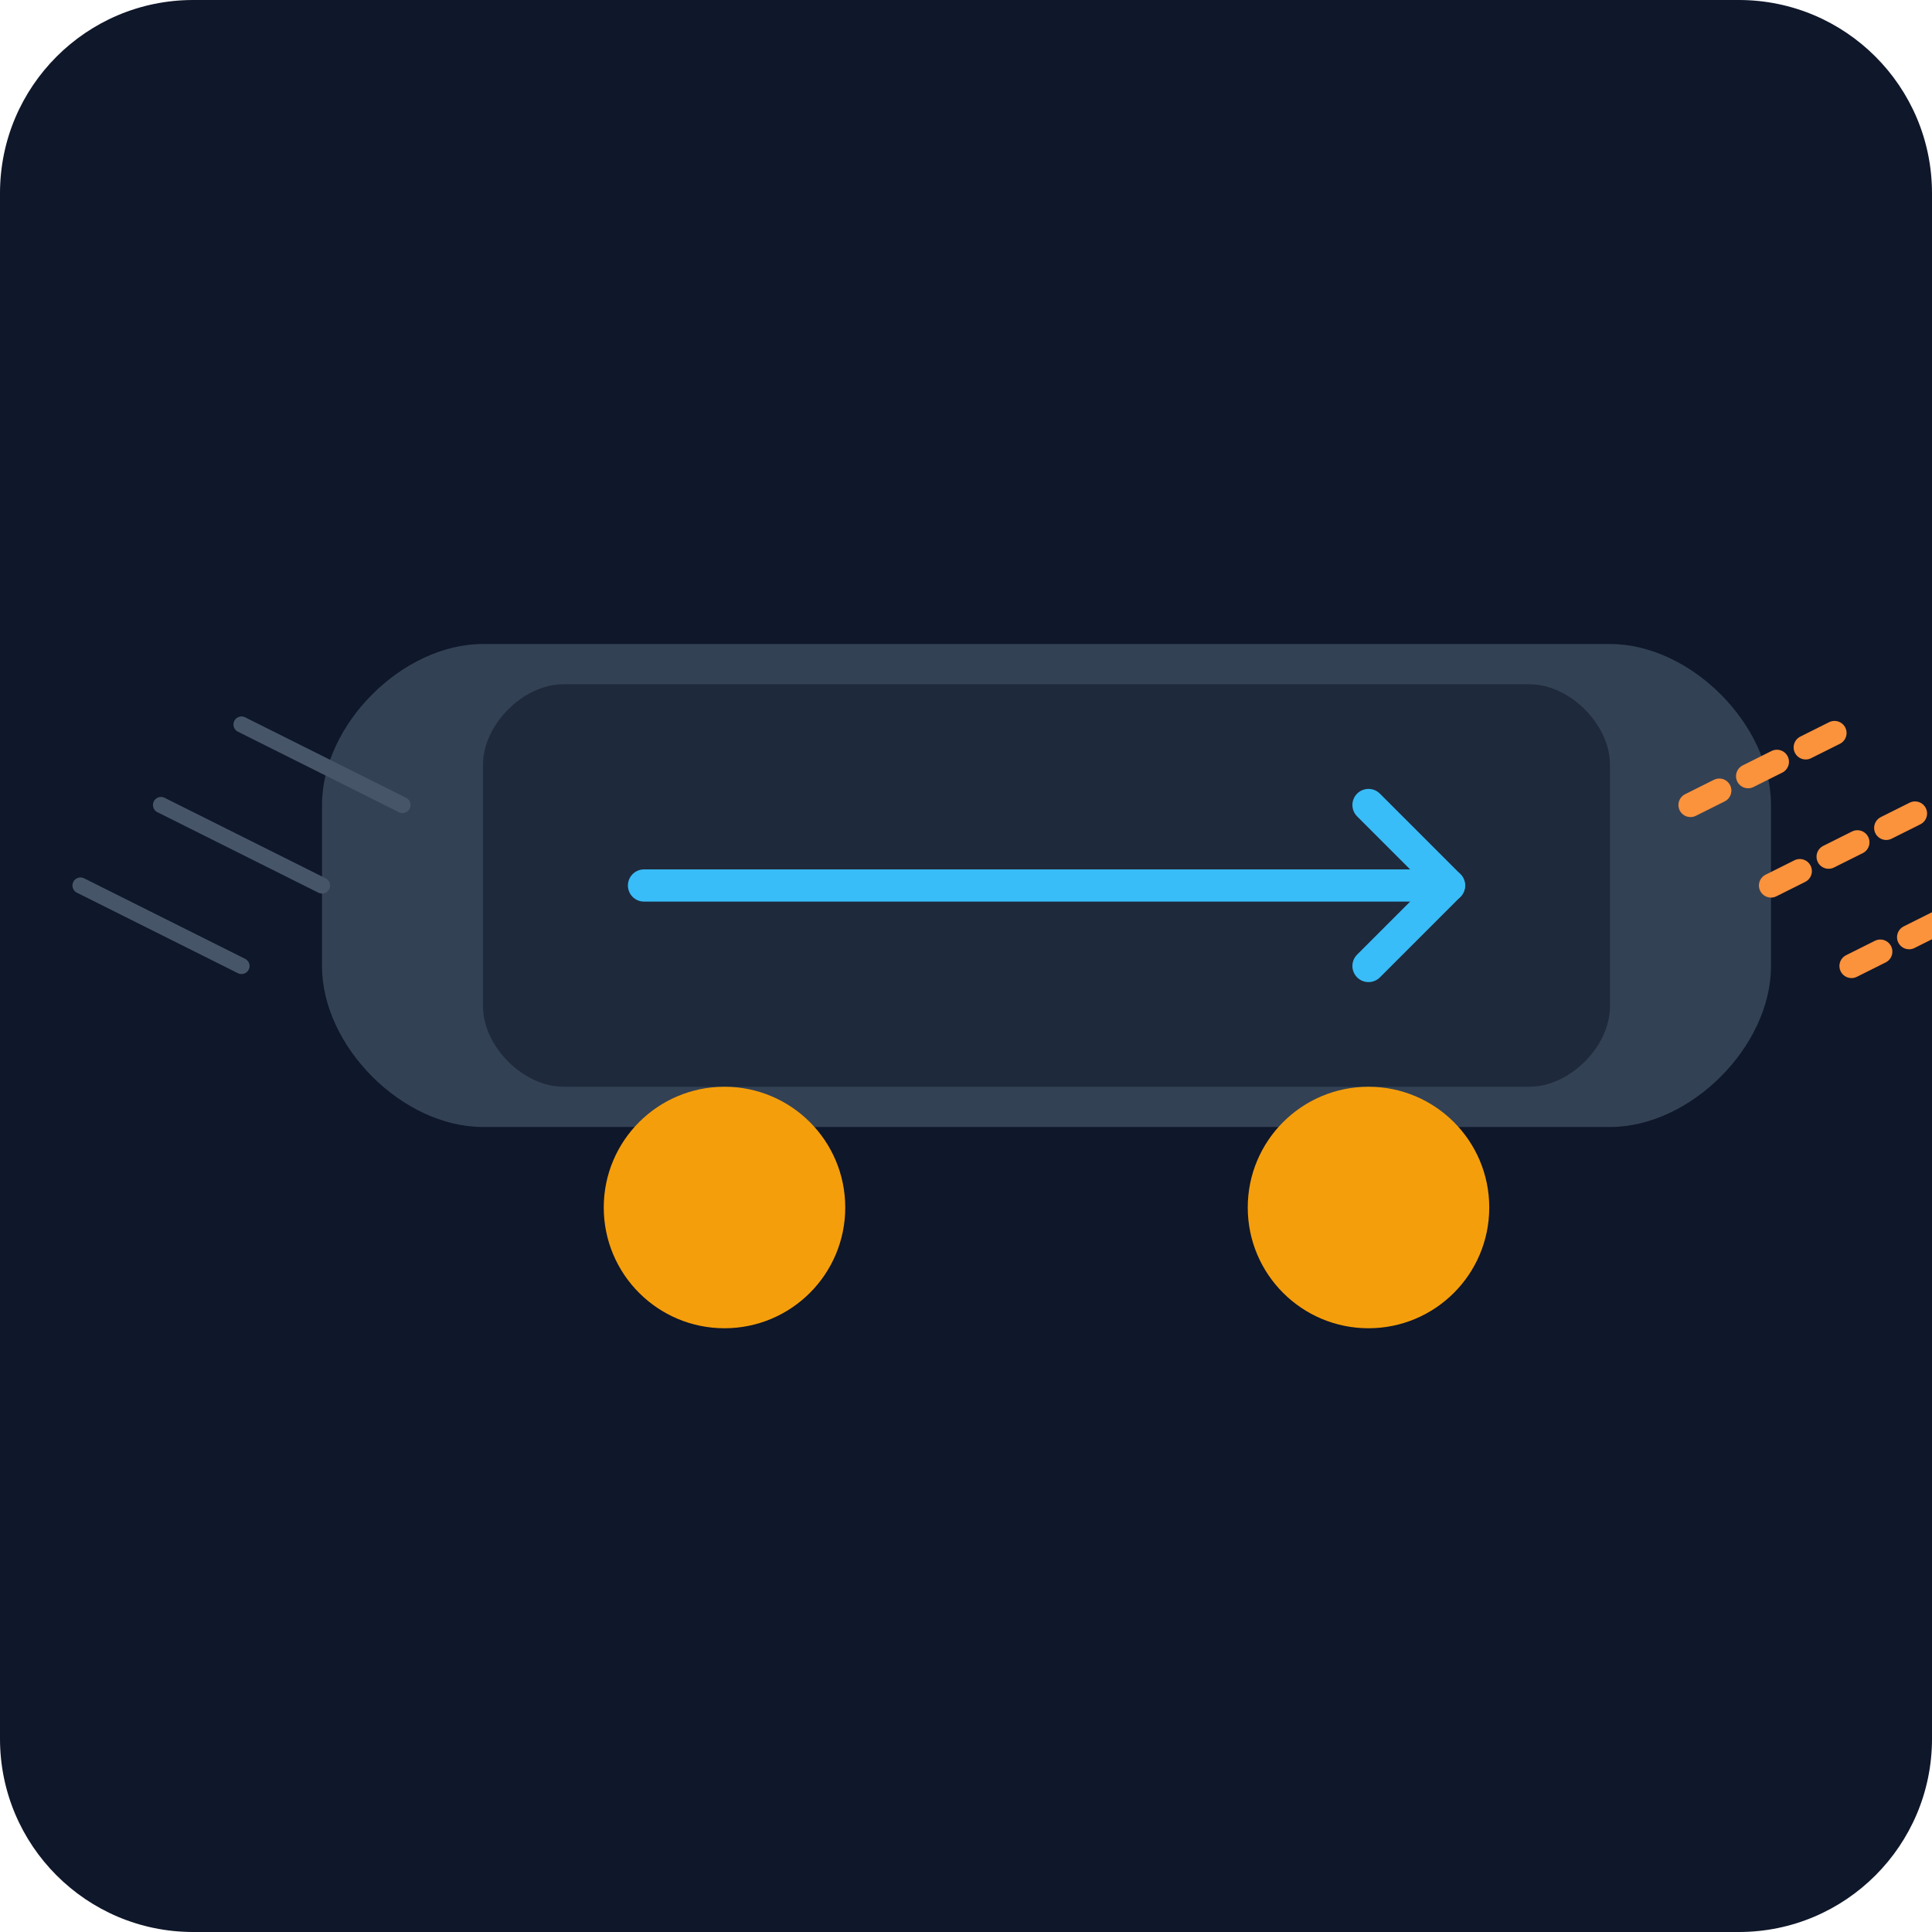
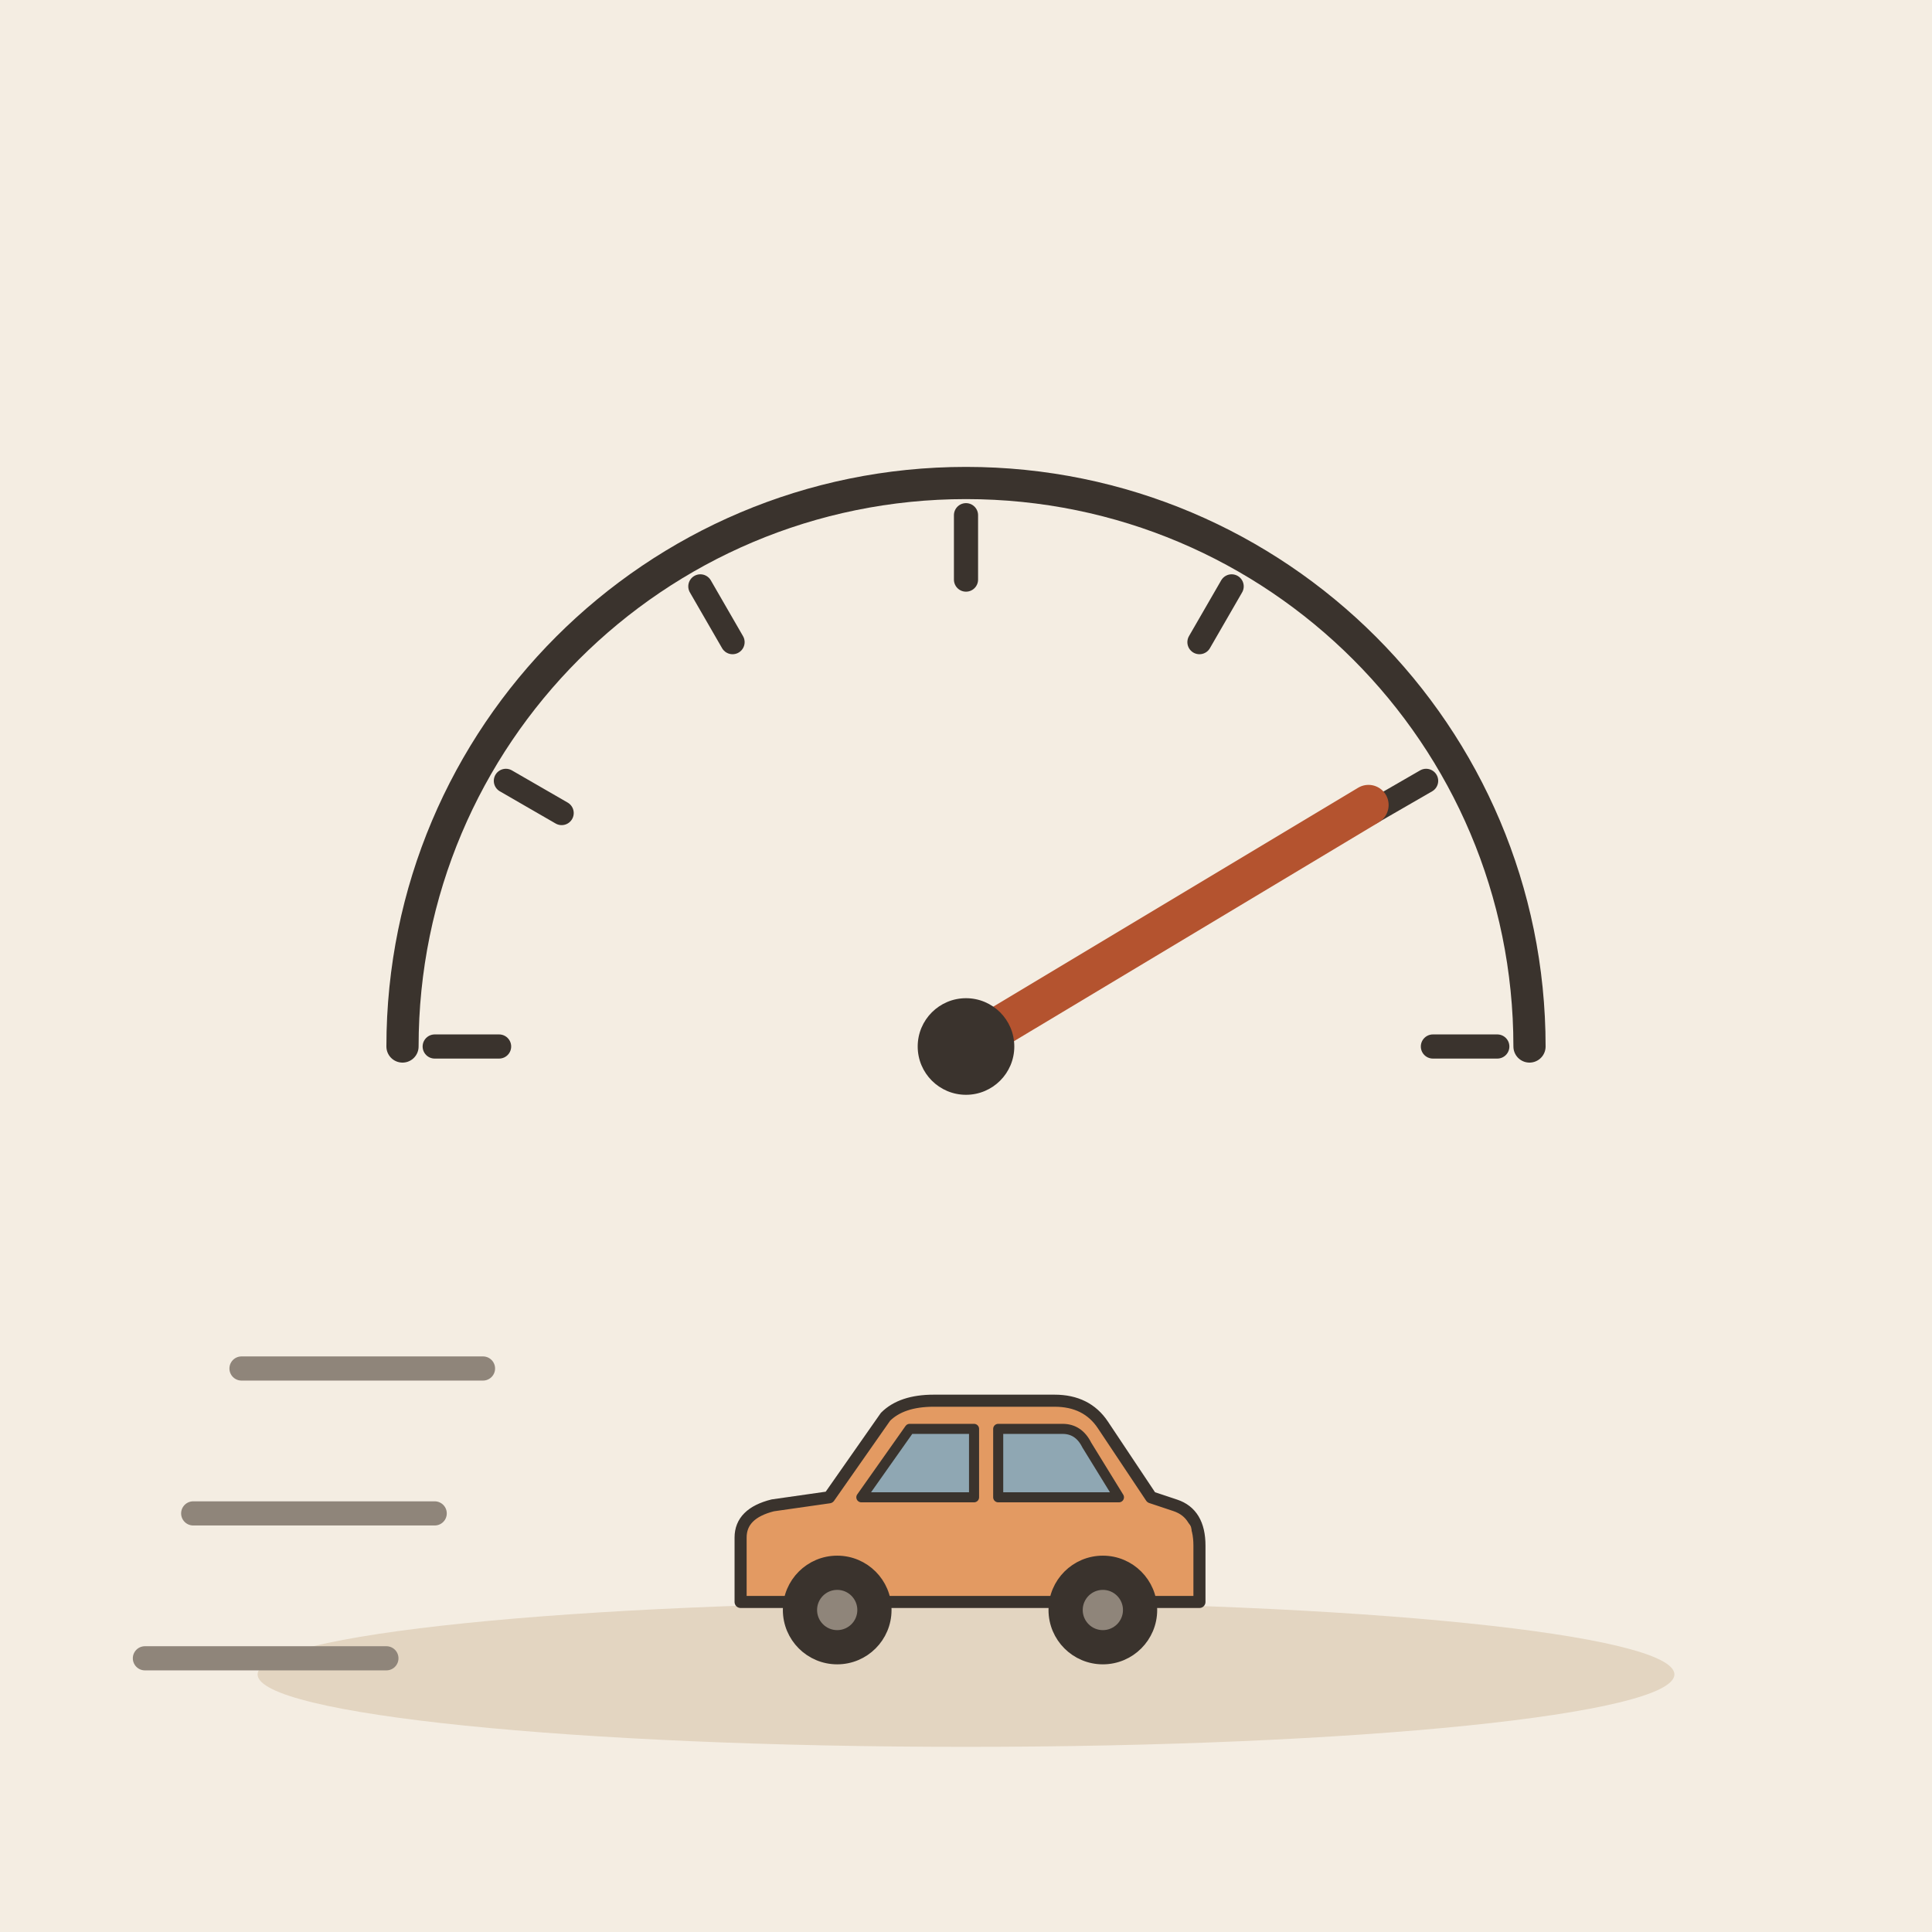
- <svg xmlns="http://www.w3.org/2000/svg" viewBox="0 0 240 240">
-   <defs>
-     <linearGradient id="bg" x1="0" y1="0" x2="0" y2="240">
-       <stop offset="0%" stop-color="#0f172a" />
-       <stop offset="100%" stop-color="#1e293b" />
-     </linearGradient>
-   </defs>
-   <rect width="240" height="240" rx="24" fill="url(#bg)" />
-   <g transform="translate(40, 60)">
-     <path d="M160 80L20 80C10 80 0 70 0 60L0 40C0 30 10 20 20 20L160 20C170 20 180 30 180 40L180 60C180 70 170 80 160 80Z" fill="#334155" />
-     <path d="M150 75L30 75C25 75 20 70 20 65L20 35C20 30 25 25 30 25L150 25C155 25 160 30 160 35L160 65C160 70 155 75 150 75Z" fill="#1e293b" />
-     <circle cx="50" cy="90" r="15" fill="#f59e0b" />
-     <circle cx="130" cy="90" r="15" fill="#f59e0b" />
-     <path d="M40 50L140 50" stroke="#38bdf8" stroke-width="4" stroke-linecap="round" />
-     <path d="M140 50L130 40M140 50L130 60" stroke="#38bdf8" stroke-width="4" stroke-linecap="round" />
-     <path d="M170 40L190 30M180 50L200 40M190 60L210 50" stroke="#fb923c" stroke-width="3" stroke-linecap="round" stroke-dasharray="4 4" />
-     <path d="M10 40L-10 30M0 50L-20 40M-10 60L-30 50" stroke="#475569" stroke-width="2" stroke-linecap="round" />
+ <svg xmlns="http://www.w3.org/2000/svg" viewBox="0 0 240 240" data-style="editorial">
+   <rect width="240" height="240" fill="#F4EDE2" />
+   <ellipse cx="120" cy="208" rx="88" ry="9" fill="#E3D5C1" />
+   <g transform="translate(120 130)">
+     <path d="M-70 0A70 70 0 0 1 70 0" fill="none" stroke="#3A332D" stroke-width="4" stroke-linecap="round" stroke-linejoin="round" />
+     <path d="M-58 7.10295e-15L-66 8.08267e-15" stroke="#3A332D" stroke-width="3" stroke-linecap="round" fill="none" />
+     <path d="M-50.23 -29L-57.158 -33" stroke="#3A332D" stroke-width="3" stroke-linecap="round" fill="none" />
+     <path d="M-29 -50.23L-33 -57.158" stroke="#3A332D" stroke-width="3" stroke-linecap="round" fill="none" />
+     <path d="M-1.06544e-14 -58L-1.2124e-14 -66" stroke="#3A332D" stroke-width="3" stroke-linecap="round" fill="none" />
+     <path d="M29 -50.23L33 -57.158" stroke="#3A332D" stroke-width="3" stroke-linecap="round" fill="none" />
+     <path d="M50.23 -29L57.158 -33" stroke="#3A332D" stroke-width="3" stroke-linecap="round" fill="none" />
+     <path d="M58 -1.42059e-14L66 -1.61653e-14" stroke="#3A332D" stroke-width="3" stroke-linecap="round" fill="none" />
+     <path d="M0 0L50 -30" stroke="#B4532F" stroke-width="5" stroke-linecap="round" fill="none" />
+     <circle cx="0" cy="0" r="6" fill="#3A332D" />
  </g>
+   <g transform="translate(120 206) scale(0.5 0.5)">
+     <path d="M-56 -14L-56 -30Q-56 -36 -48 -38L-34 -40L-20 -60Q-16 -64 -8 -64L22 -64Q30 -64 34 -58L46 -40L52 -38Q58 -36 58 -28L58 -14Z" fill="#E39A62" stroke="#3A332D" stroke-width="3" stroke-linecap="round" stroke-linejoin="round" />
+     <path d="M-26 -40L-14 -57L2 -57L2 -40Z" fill="#8FA7B3" stroke="#3A332D" stroke-width="2.5" stroke-linecap="round" stroke-linejoin="round" />
+     <path d="M8 -40L8 -57L24 -57Q28 -57 30 -53L38 -40Z" fill="#8FA7B3" stroke="#3A332D" stroke-width="2.5" stroke-linecap="round" stroke-linejoin="round" />
+     <circle cx="-32" cy="-12" r="12" fill="#3A332D" stroke="#3A332D" stroke-width="3" stroke-linecap="round" stroke-linejoin="round" />
+     <circle cx="-32" cy="-12" r="5" fill="#8F857A" />
+     <circle cx="34" cy="-12" r="12" fill="#3A332D" stroke="#3A332D" stroke-width="3" stroke-linecap="round" stroke-linejoin="round" />
+     <circle cx="34" cy="-12" r="5" fill="#8F857A" />
+     <rect x="48" y="-34" width="8" height="6" rx="2" fill="#E39A62" />
+   </g>
+   <path d="M30 170L60 170" stroke="#8F857A" stroke-width="3" stroke-linecap="round" fill="none" />
+   <path d="M24 188L54 188" stroke="#8F857A" stroke-width="3" stroke-linecap="round" fill="none" />
+   <path d="M18 206L48 206" stroke="#8F857A" stroke-width="3" stroke-linecap="round" fill="none" />
</svg>
